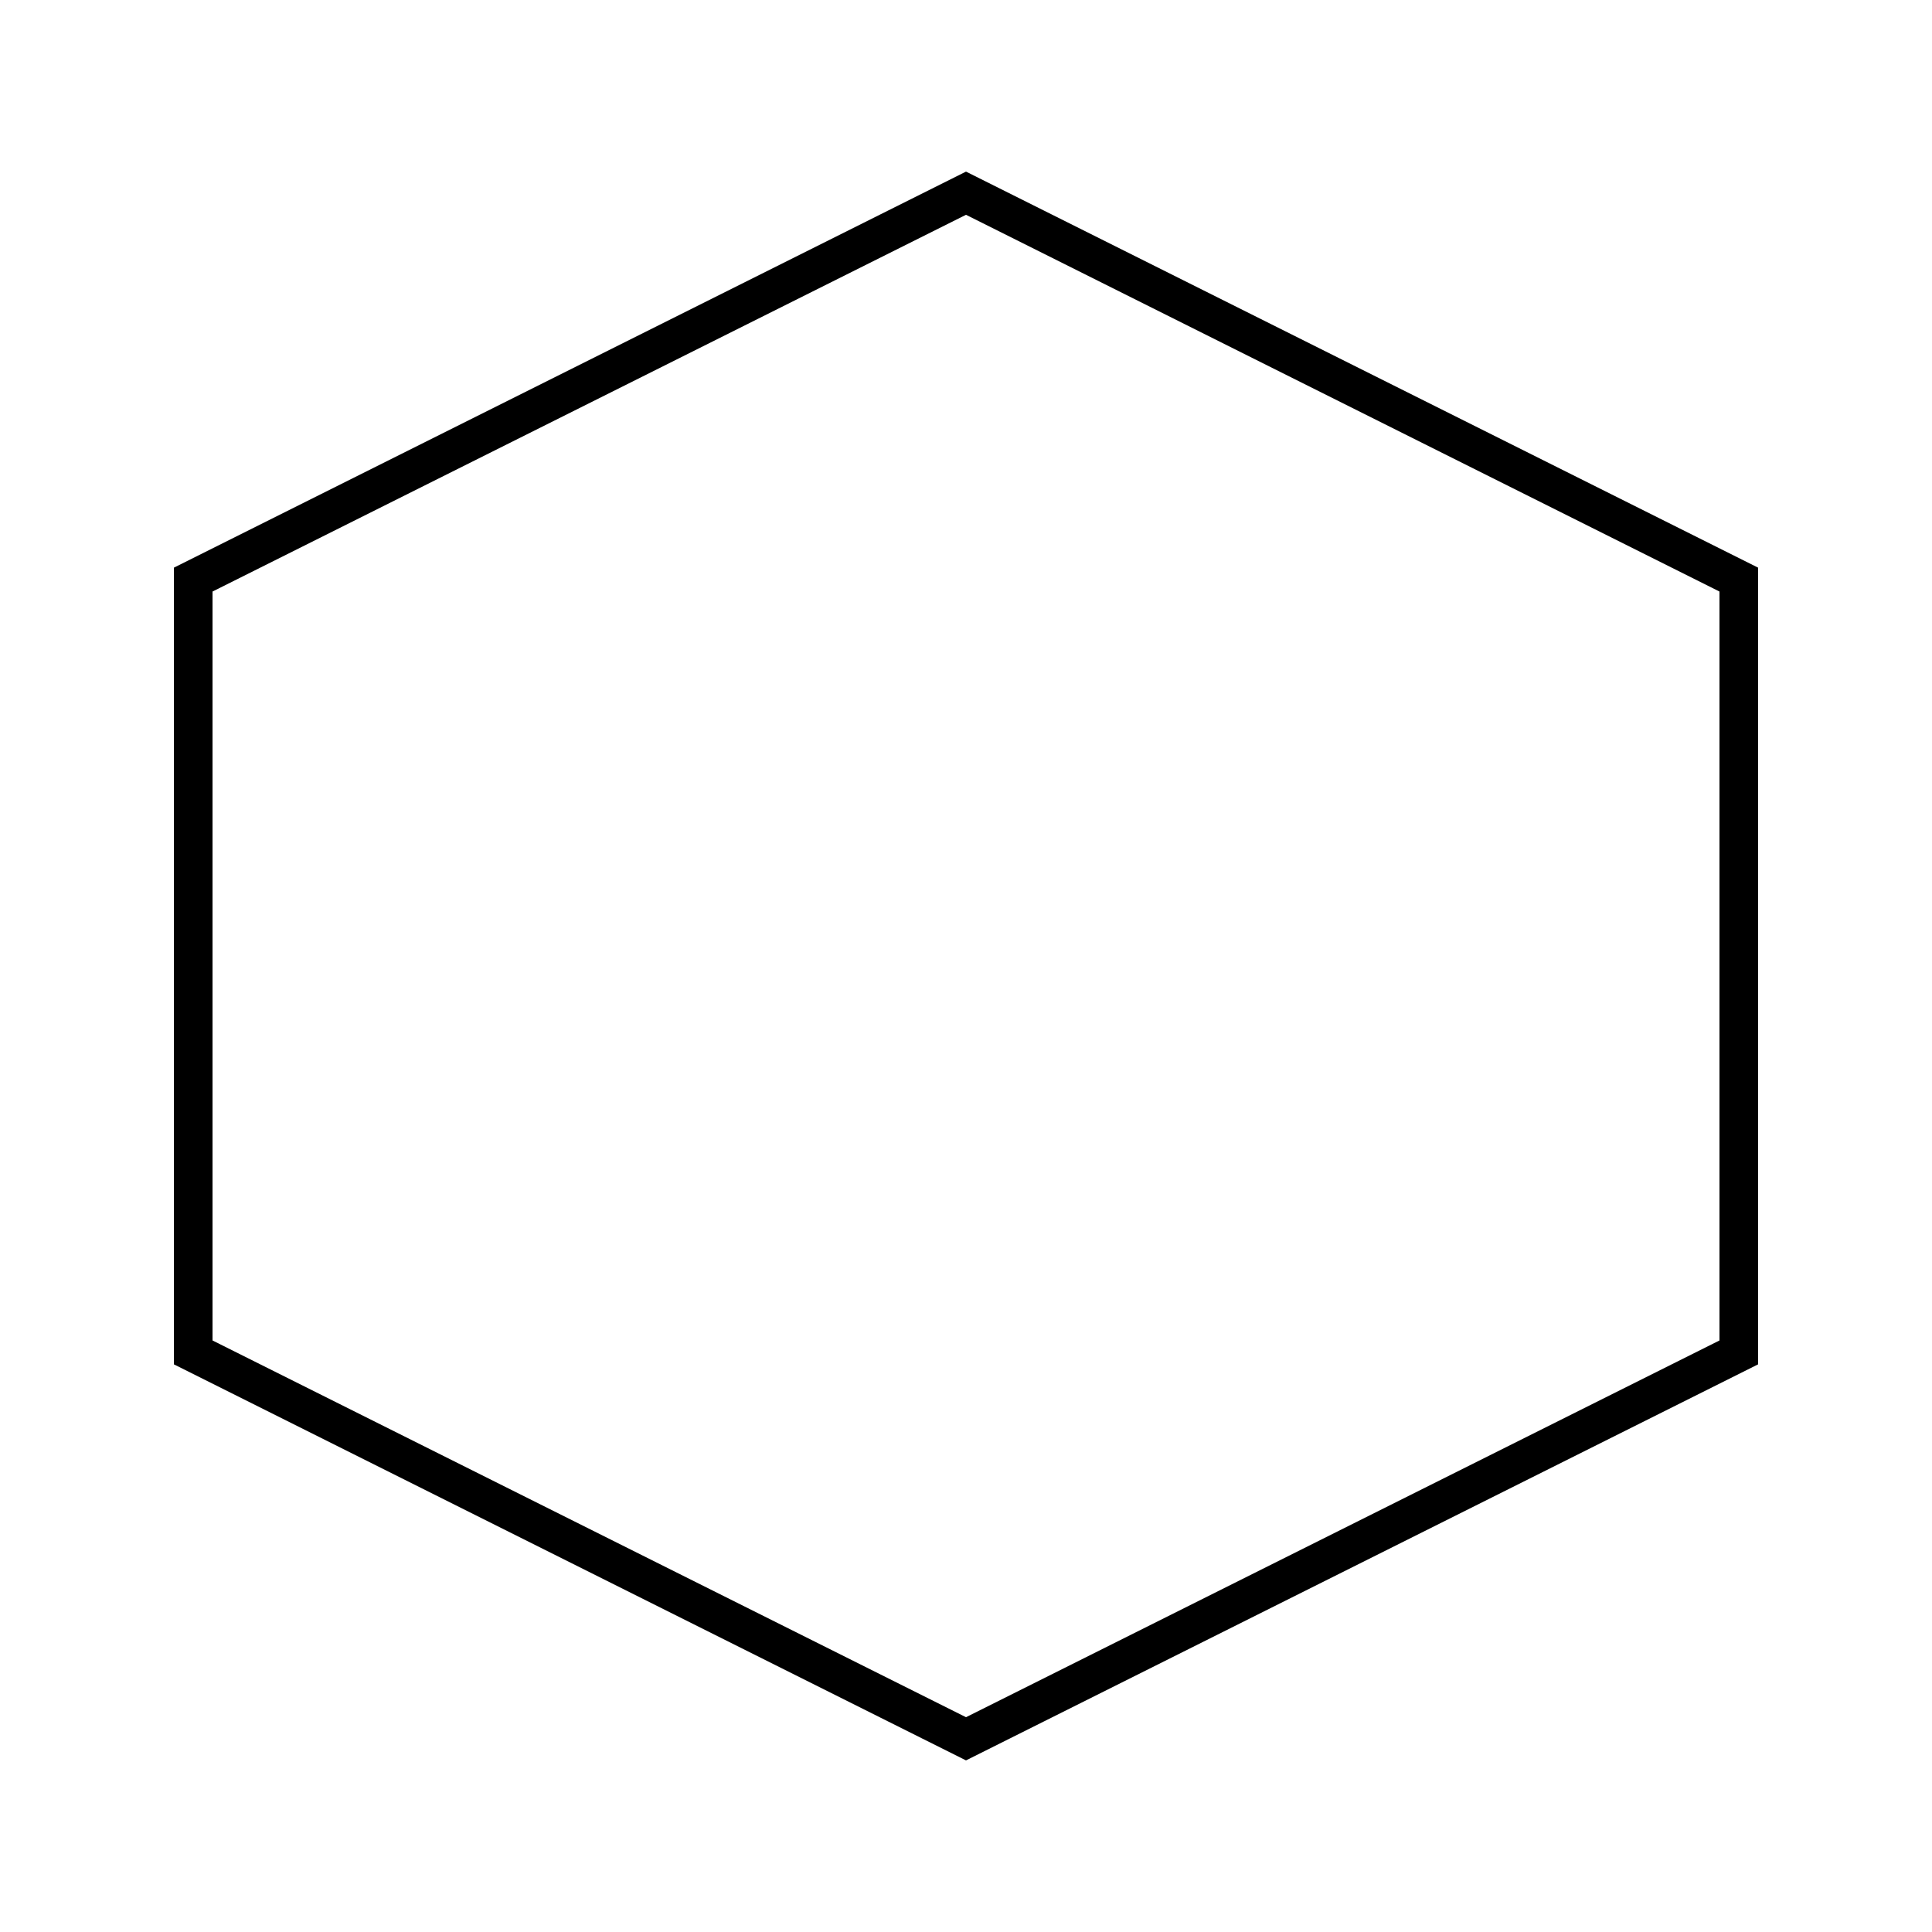
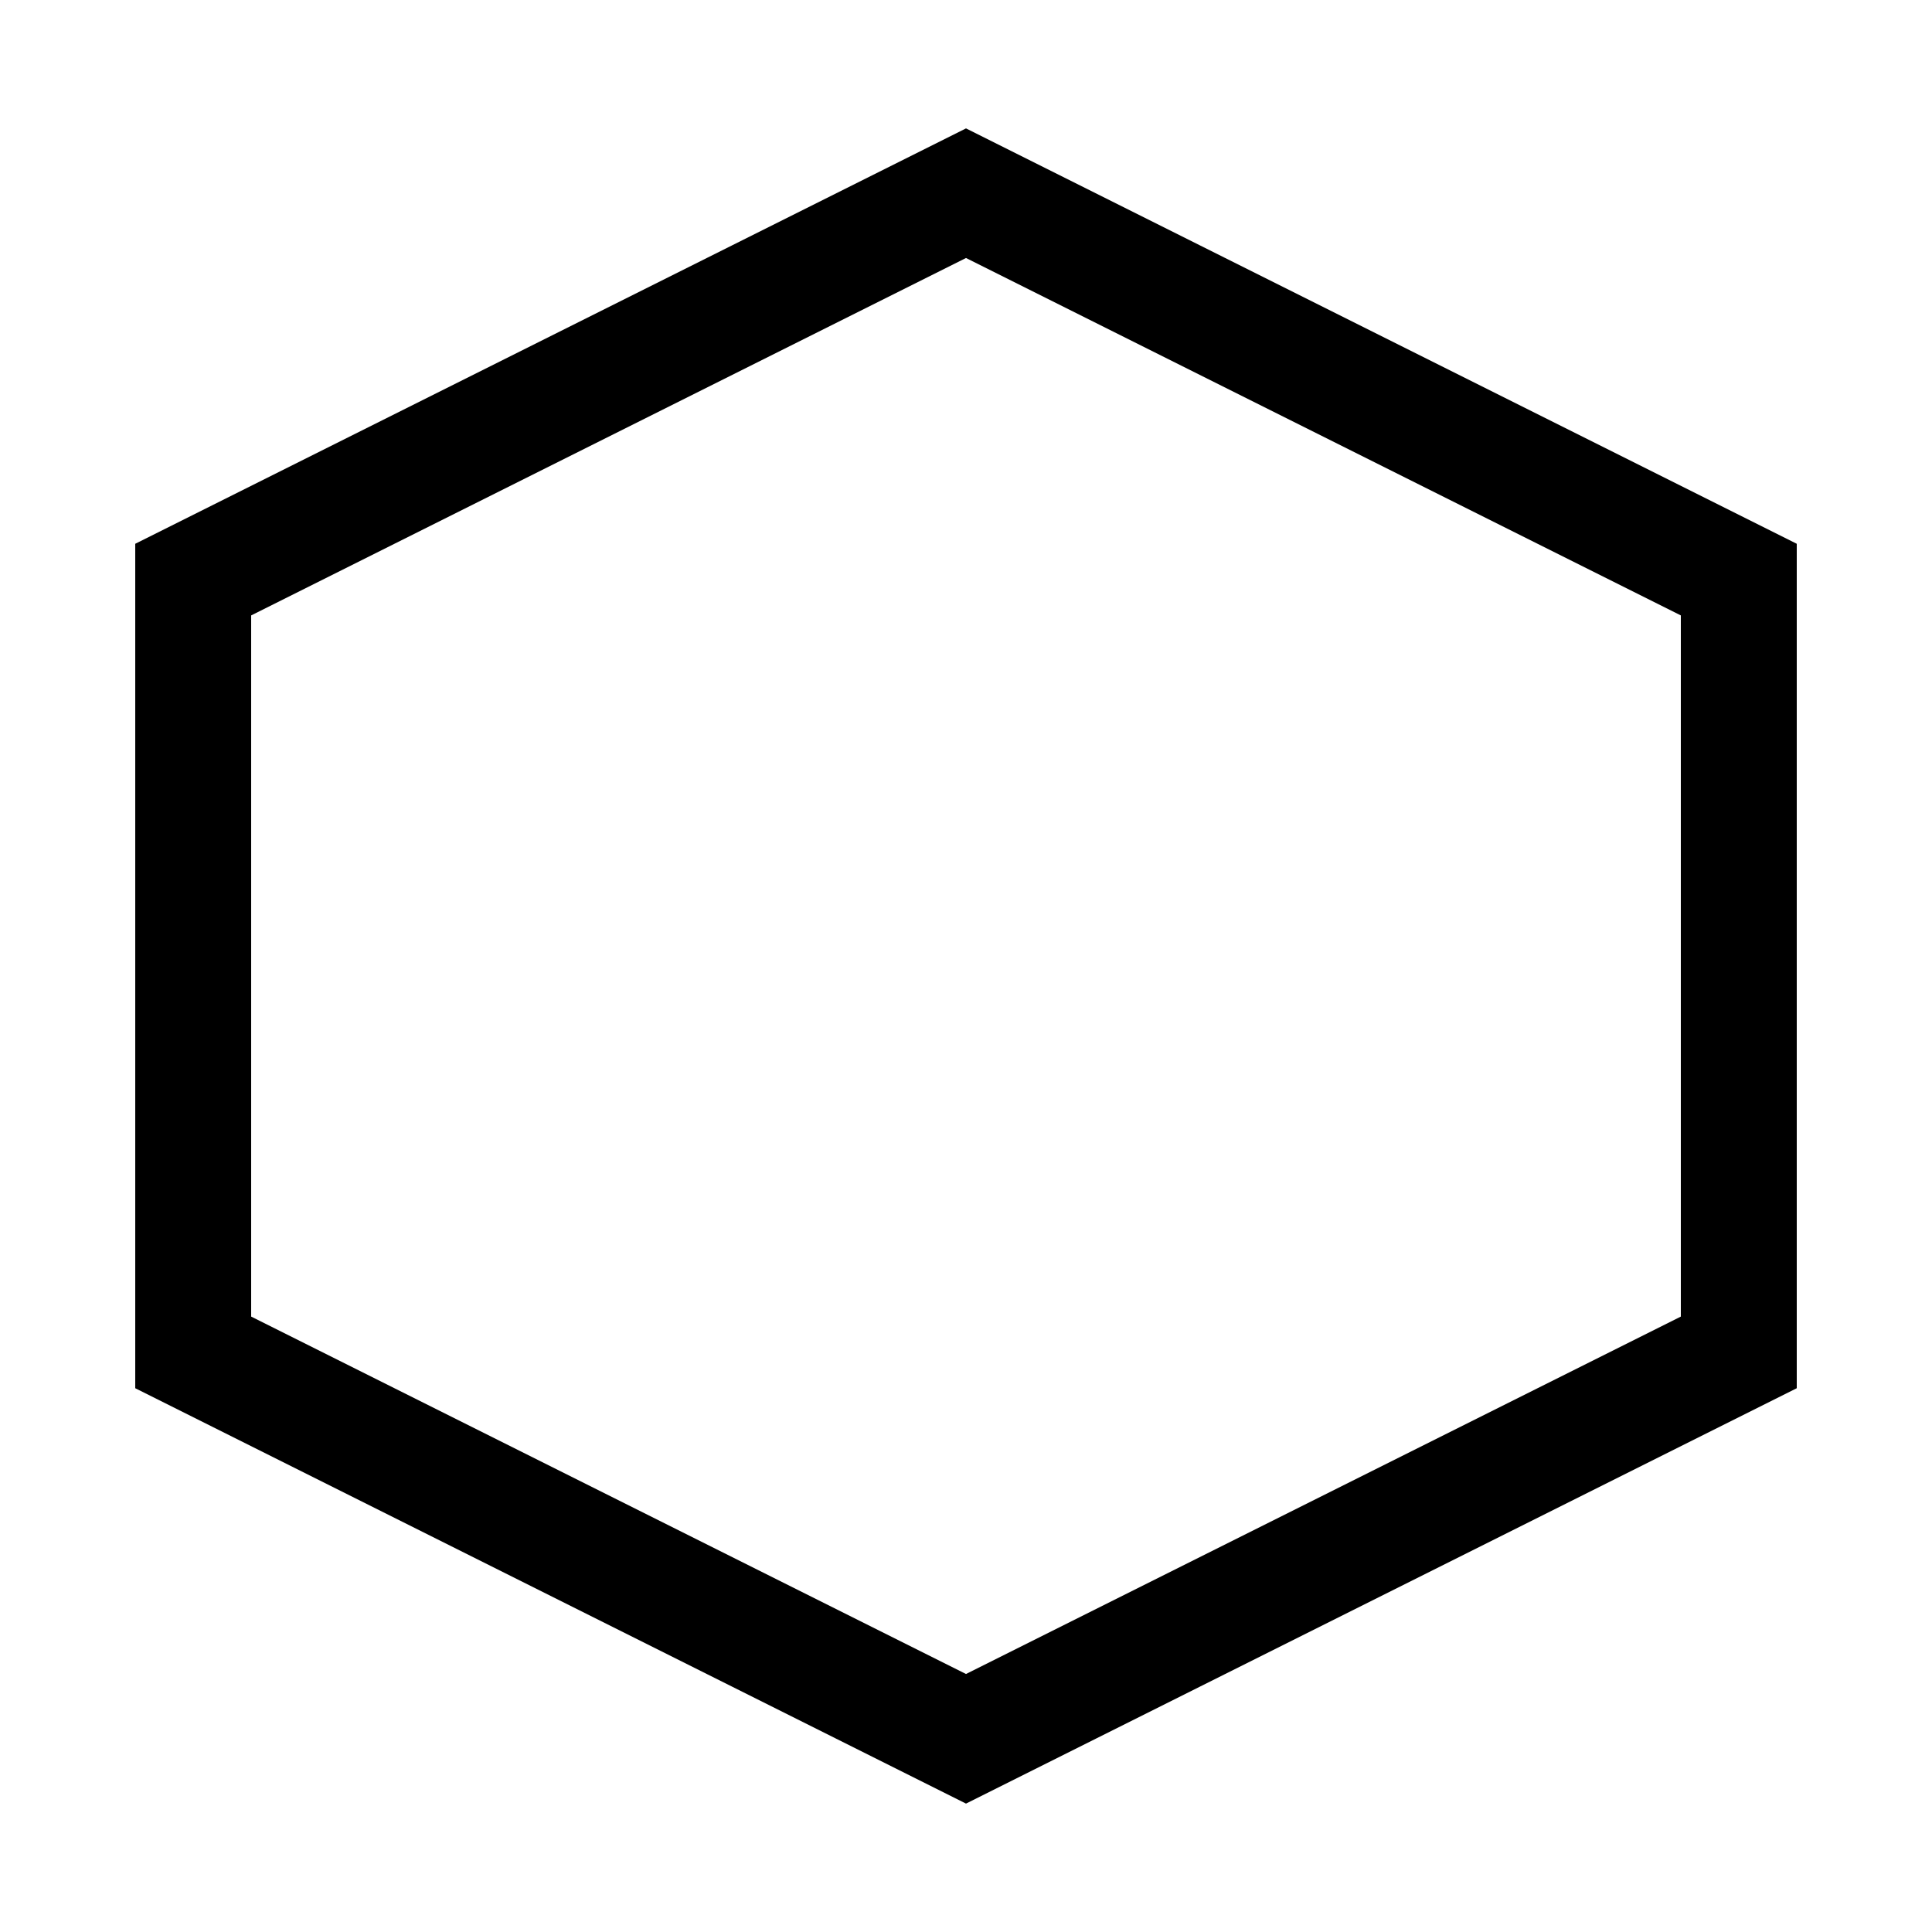
<svg xmlns="http://www.w3.org/2000/svg" viewBox="0 0 100 100">
-   <polygon points="50,10 90,30 90,70 50,90 10,70 10,30" style="fill:none;stroke:black;stroke-width:2" />
+   <polygon points="50,10 90,30 90,70 50,90 10,70 10,30" style="fill:none;stroke:black;stroke-width:6" />
</svg>
